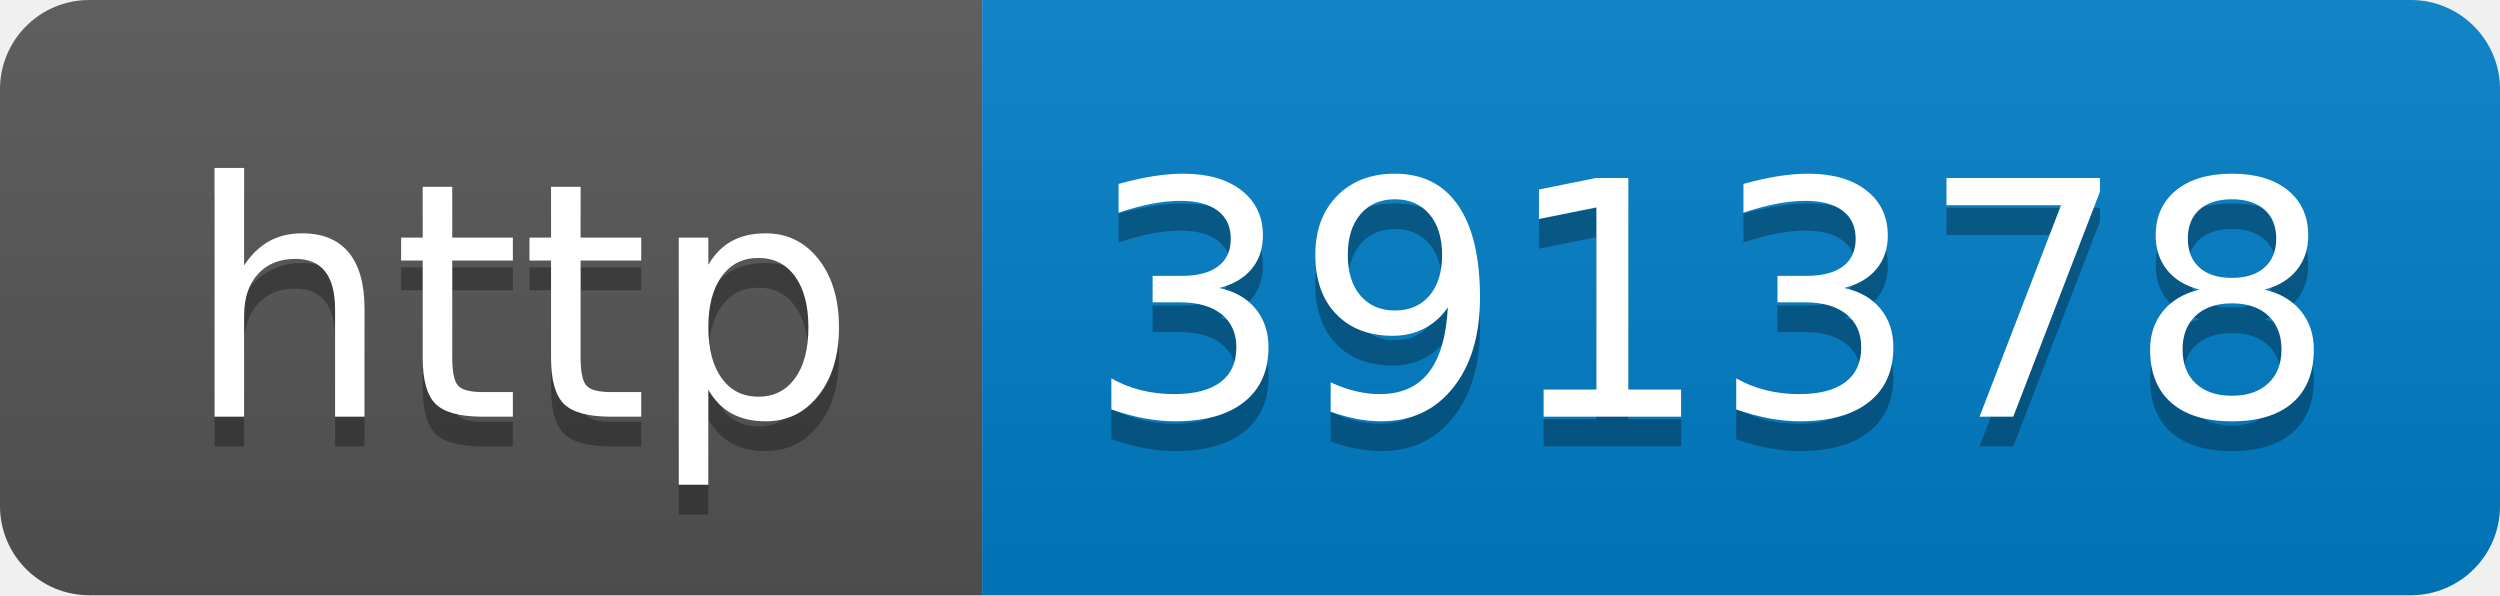
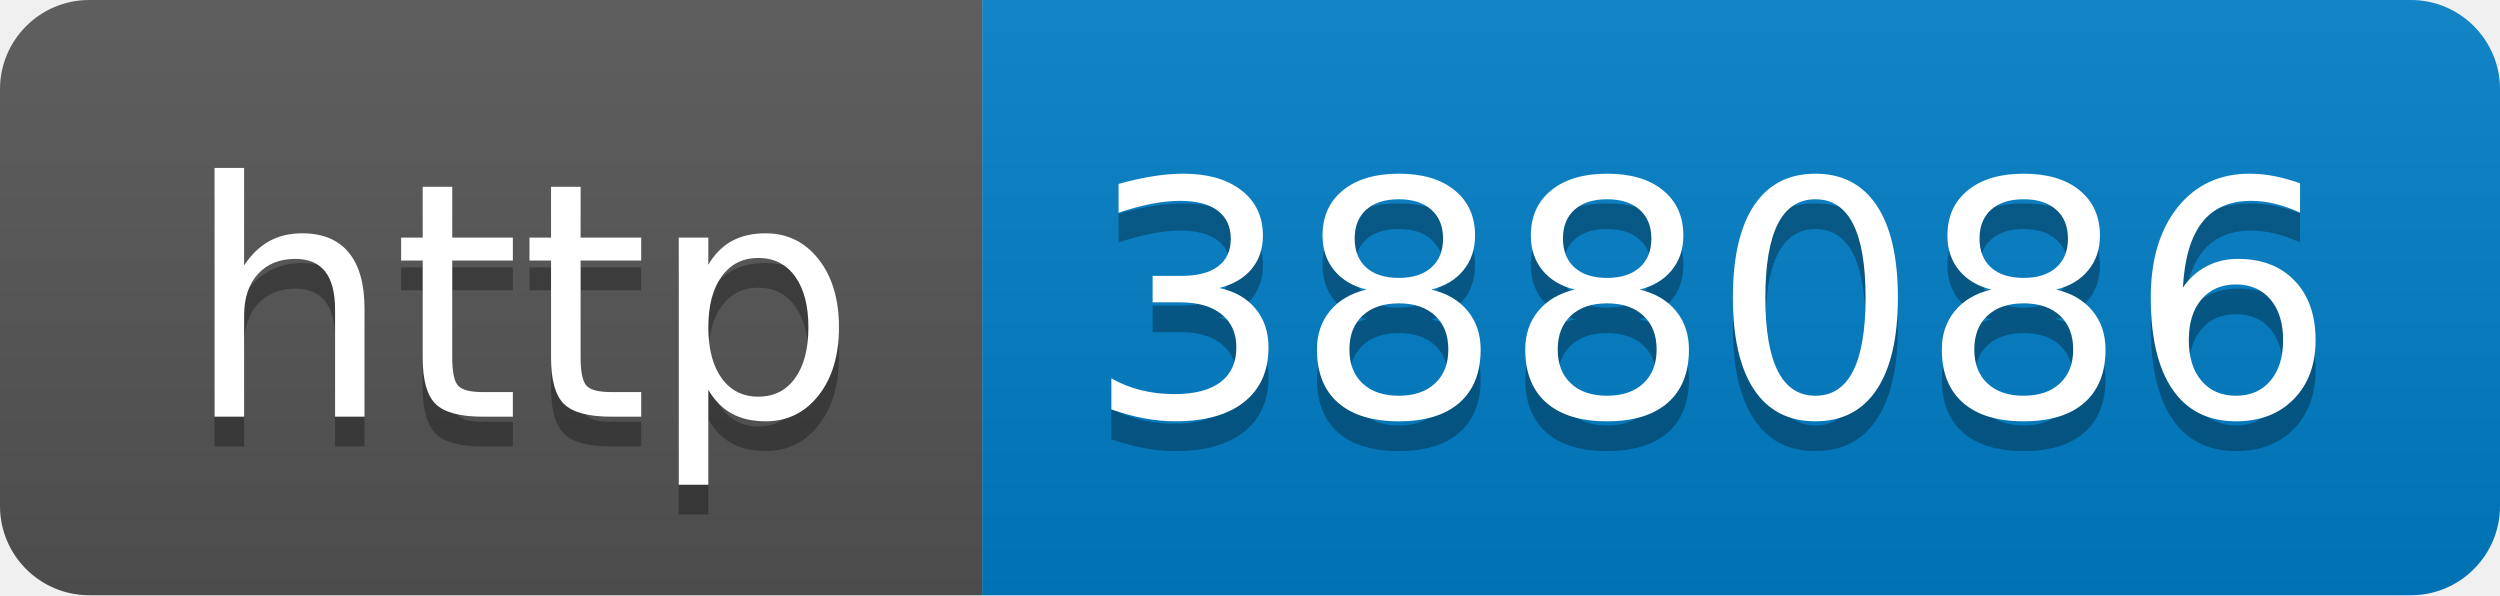
- <svg xmlns="http://www.w3.org/2000/svg" width="84" height="20" role="img" aria-label="http: 391378">
+ <svg xmlns="http://www.w3.org/2000/svg" width="84" height="20" role="img" aria-label="http: 388086">
  <linearGradient id="s" x2="0" y2="100%">
    <stop offset="0" stop-color="#bbb" stop-opacity=".1" />
    <stop offset="1" stop-opacity=".1" />
  </linearGradient>
  <clipPath id="r">
    <rect width="84" height="20" rx="3" fill="#fff" />
  </clipPath>
  <g clip-path="url(#r)">
    <rect width="33" height="20" fill="#555" />
    <rect x="33" width="51" height="20" fill="#007ec6" />
    <rect width="84" height="20" fill="url(#s)" />
  </g>
  <g fill="#fff" text-anchor="middle" font-family="Verdana,Geneva,DejaVu Sans,sans-serif" text-rendering="geometricPrecision" font-size="110">
    <text aria-hidden="true" x="175" y="150" fill="#010101" fill-opacity=".3" transform="scale(.1)" textLength="230">http</text>
    <text x="175" y="140" transform="scale(.1)" fill="#fff" textLength="230">http</text>
-     <text aria-hidden="true" x="575" y="150" fill="#010101" fill-opacity=".3" transform="scale(.1)" textLength="410">391378</text>
-     <text x="575" y="140" transform="scale(.1)" fill="#fff" textLength="410">391378</text>
+     <text aria-hidden="true" x="575" y="150" fill="#010101" fill-opacity=".3" transform="scale(.1)" textLength="410">388086</text>
+     <text x="575" y="140" transform="scale(.1)" fill="#fff" textLength="410">388086</text>
  </g>
</svg>
